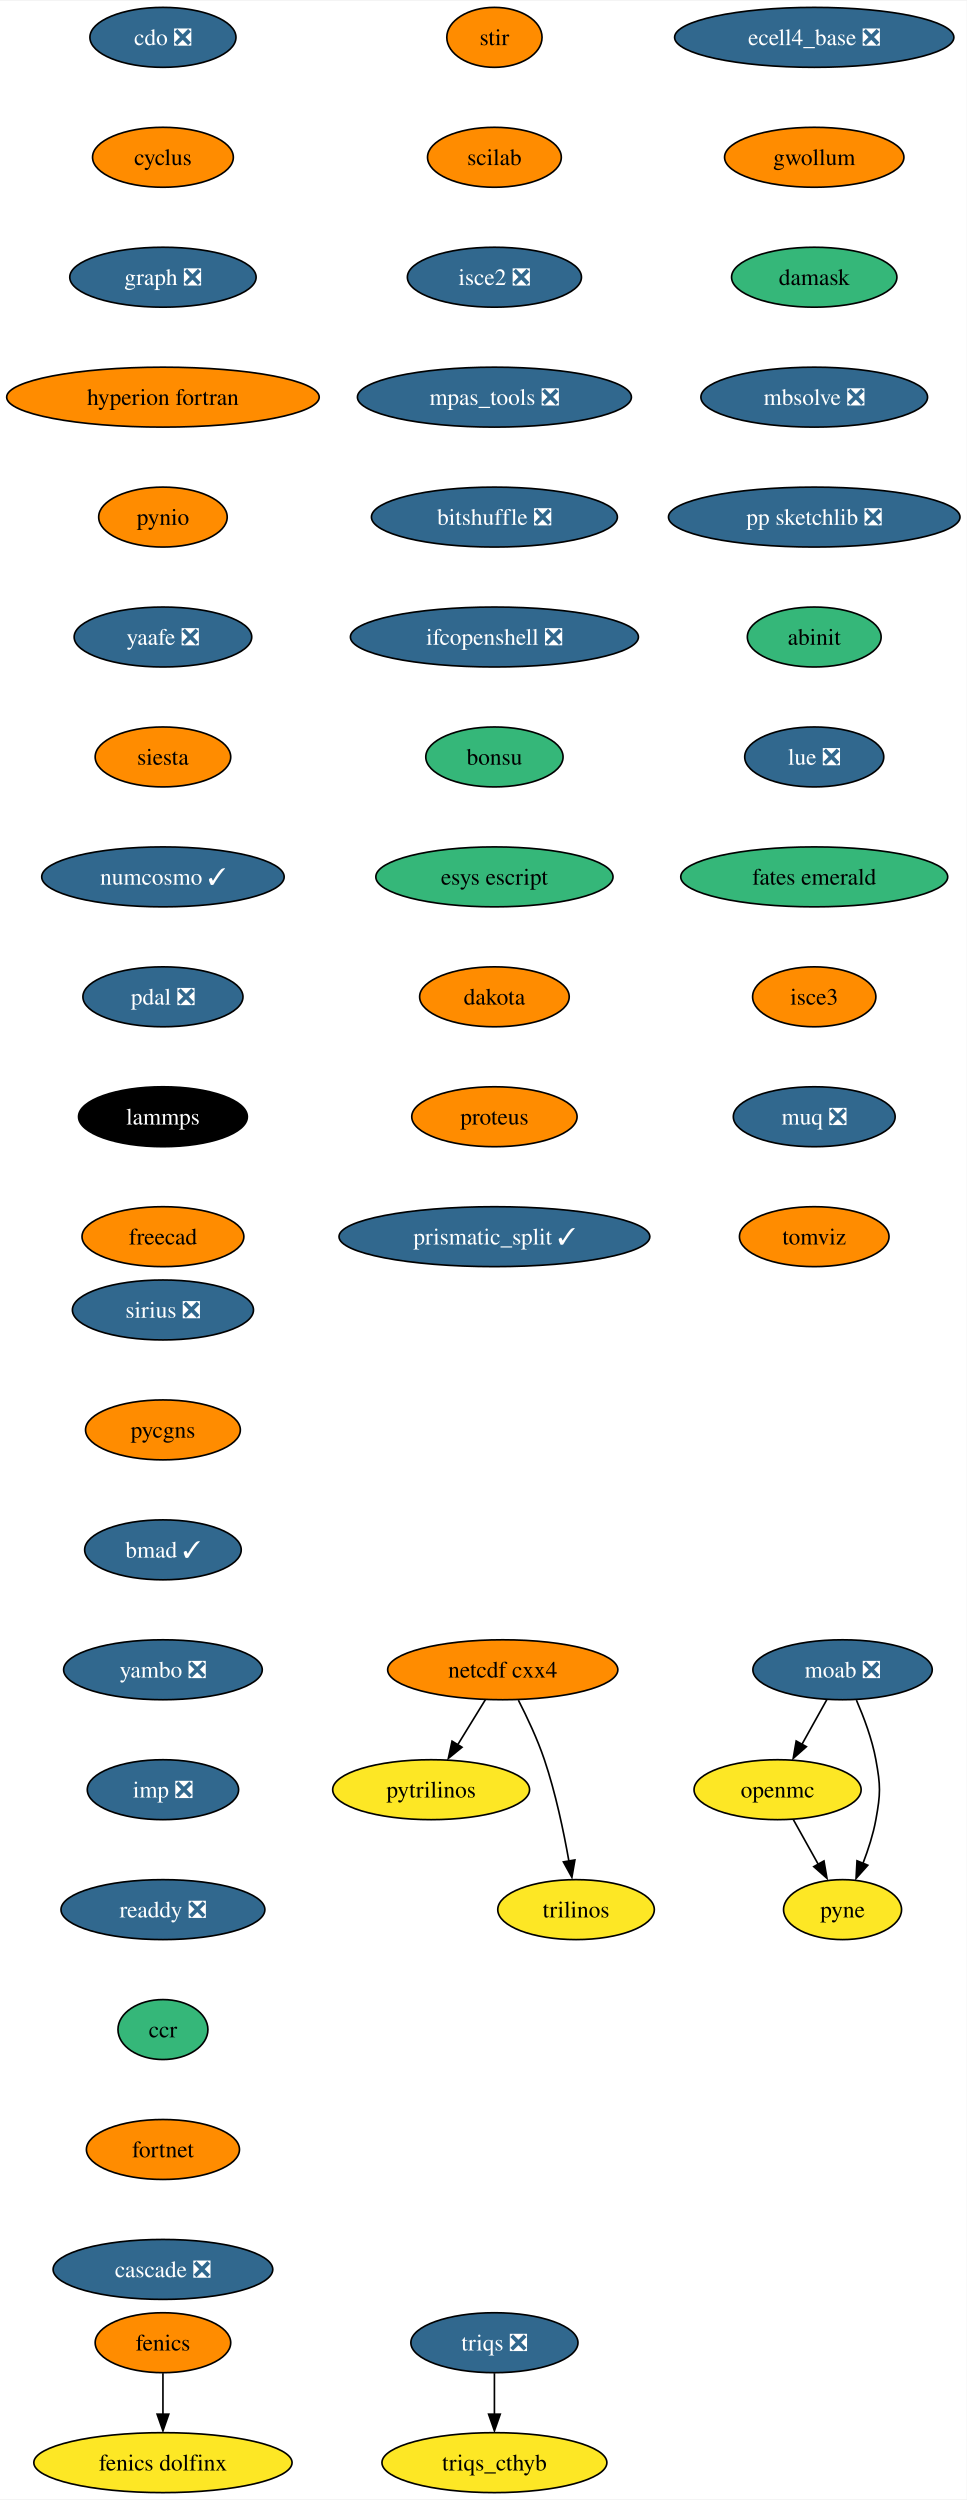
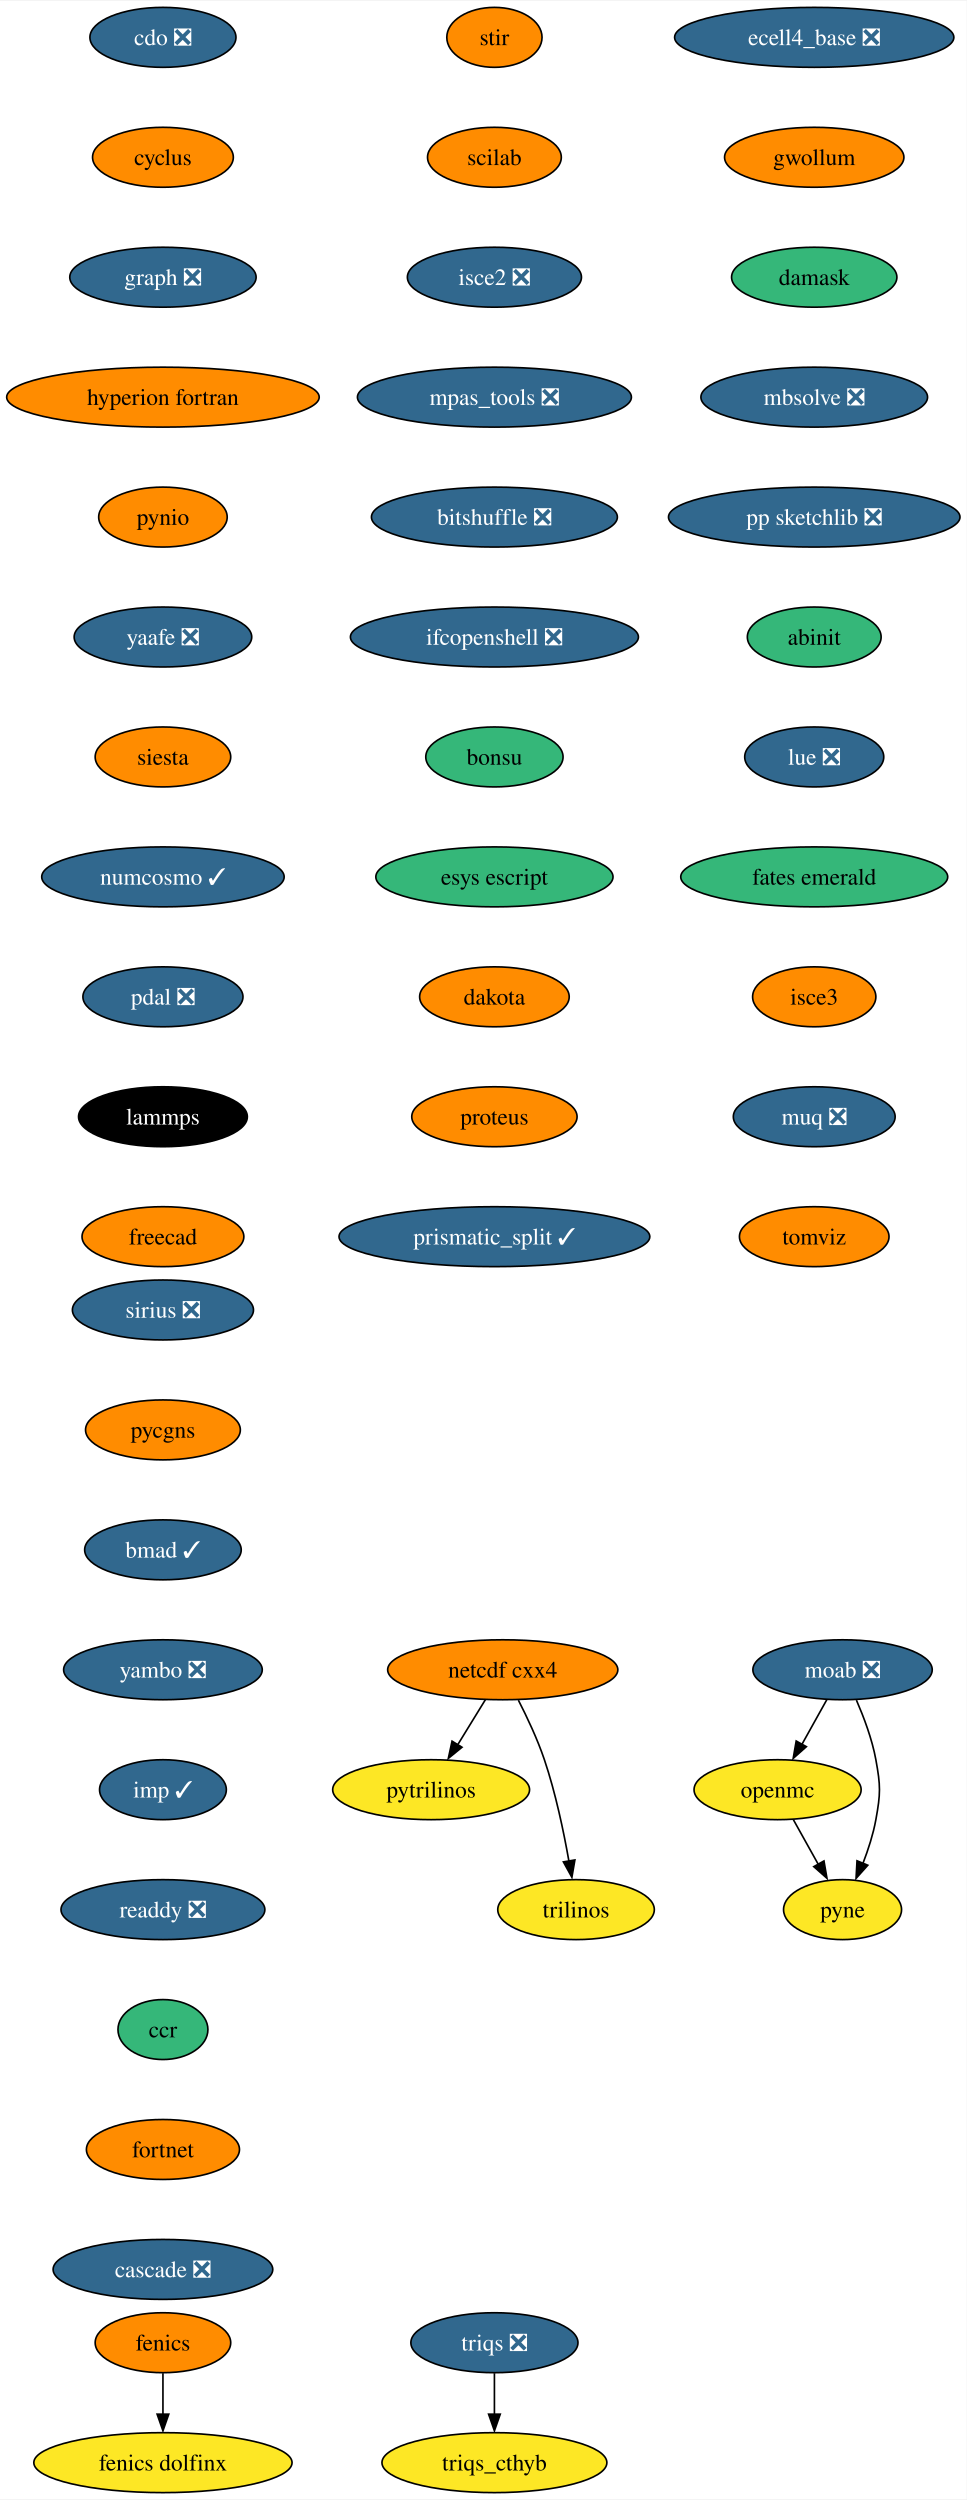
<svg xmlns="http://www.w3.org/2000/svg" xmlns:xlink="http://www.w3.org/1999/xlink" width="580pt" height="1500pt" viewBox="0.00 0.00 580.33 1500.00">
  <g id="graph0" class="graph" transform="scale(1 1) rotate(0) translate(4 1496)">
    <polygon fill="white" stroke="none" points="-4,4 -4,-1496 576.33,-1496 576.33,4 -4,4" />
    <g id="node1" class="node">
      <g id="a_node1">
        <a xlink:href="https://github.com/conda-forge/cdo-feedstock/pull/140" xlink:title="cdo ❎">
          <ellipse fill="#31688e" stroke="black" cx="93.82" cy="-1474" rx="43.84" ry="18" />
          <text text-anchor="middle" x="93.82" y="-1469.33" font-family="Times,serif" font-size="14.00" fill="white">cdo ❎</text>
        </a>
      </g>
    </g>
    <g id="node2" class="node">
      <g id="a_node2">
        <a xlink:href="https://github.com/conda-forge/cyclus-feedstock" xlink:title="cyclus">
          <ellipse fill="#ff8c00" stroke="black" cx="93.82" cy="-1402" rx="42.26" ry="18" />
          <text text-anchor="middle" x="93.82" y="-1397.33" font-family="Times,serif" font-size="14.00">cyclus</text>
        </a>
      </g>
    </g>
    <g id="node3" class="node">
      <g id="a_node3">
        <a xlink:href="https://github.com/conda-forge/graph-feedstock/pull/9" xlink:title="graph ❎">
          <ellipse fill="#31688e" stroke="black" cx="93.82" cy="-1330" rx="55.94" ry="18" />
          <text text-anchor="middle" x="93.82" y="-1325.33" font-family="Times,serif" font-size="14.00" fill="white">graph ❎</text>
        </a>
      </g>
    </g>
    <g id="node6" class="node">
      <g id="a_node6">
        <a xlink:href="https://github.com/conda-forge/hyperion-fortran-feedstock" xlink:title="hyperion fortran">
          <ellipse fill="#ff8c00" stroke="black" cx="93.82" cy="-1258" rx="93.82" ry="18" />
          <text text-anchor="middle" x="93.82" y="-1253.33" font-family="Times,serif" font-size="14.00">hyperion fortran</text>
        </a>
      </g>
    </g>
    <g id="node4" class="node">
      <g id="a_node4">
        <a xlink:href="https://github.com/conda-forge/fenics-feedstock" xlink:title="fenics">
          <ellipse fill="#ff8c00" stroke="black" cx="93.82" cy="-90" rx="40.69" ry="18" />
          <text text-anchor="middle" x="93.82" y="-85.33" font-family="Times,serif" font-size="14.00">fenics</text>
        </a>
      </g>
    </g>
    <g id="node5" class="node">
      <g id="a_node5">
        <a xlink:href="https://github.com/conda-forge/fenics-dolfinx-feedstock" xlink:title="fenics dolfinx">
          <ellipse fill="#fde725" stroke="black" cx="93.82" cy="-18" rx="77.52" ry="18" />
          <text text-anchor="middle" x="93.82" y="-13.32" font-family="Times,serif" font-size="14.00">fenics dolfinx</text>
        </a>
      </g>
    </g>
    <g id="edge3" class="edge">
      <path fill="none" stroke="black" d="M93.82,-71.7C93.82,-64.24 93.82,-55.32 93.82,-46.97" />
      <polygon fill="black" stroke="black" points="97.32,-47.1 93.82,-37.1 90.32,-47.1 97.32,-47.1" />
    </g>
    <g id="node7" class="node">
      <g id="a_node7">
        <a xlink:href="https://github.com/conda-forge/pynio-feedstock" xlink:title="pynio">
          <ellipse fill="#ff8c00" stroke="black" cx="93.82" cy="-1186" rx="38.58" ry="18" />
          <text text-anchor="middle" x="93.82" y="-1181.33" font-family="Times,serif" font-size="14.00">pynio</text>
        </a>
      </g>
    </g>
    <g id="node14" class="node">
      <g id="a_node14">
        <a xlink:href="https://github.com/conda-forge/yaafe-feedstock/pull/23" xlink:title="yaafe ❎">
          <ellipse fill="#31688e" stroke="black" cx="93.82" cy="-1114" rx="53.31" ry="18" />
          <text text-anchor="middle" x="93.82" y="-1109.33" font-family="Times,serif" font-size="14.00" fill="white">yaafe ❎</text>
        </a>
      </g>
    </g>
    <g id="node8" class="node">
      <g id="a_node8">
        <a xlink:href="https://github.com/conda-forge/moab-feedstock/pull/84" xlink:title="moab ❎">
          <ellipse fill="#31688e" stroke="black" cx="501.82" cy="-494" rx="53.84" ry="18" />
          <text text-anchor="middle" x="501.82" y="-489.32" font-family="Times,serif" font-size="14.00" fill="white">moab ❎</text>
        </a>
      </g>
    </g>
    <g id="node9" class="node">
      <g id="a_node9">
        <a xlink:href="https://github.com/conda-forge/openmc-feedstock" xlink:title="openmc">
          <ellipse fill="#fde725" stroke="black" cx="462.82" cy="-422" rx="50.16" ry="18" />
          <text text-anchor="middle" x="462.82" y="-417.32" font-family="Times,serif" font-size="14.00">openmc</text>
        </a>
      </g>
    </g>
    <g id="edge6" class="edge">
      <path fill="none" stroke="black" d="M492.38,-476.05C487.88,-467.97 482.39,-458.12 477.37,-449.11" />
      <polygon fill="black" stroke="black" points="480.1,-447.82 472.18,-440.79 473.99,-451.23 480.1,-447.82" />
    </g>
    <g id="node10" class="node">
      <g id="a_node10">
        <a xlink:href="https://github.com/conda-forge/pyne-feedstock" xlink:title="pyne">
          <ellipse fill="#fde725" stroke="black" cx="501.82" cy="-350" rx="35.42" ry="18" />
          <text text-anchor="middle" x="501.82" y="-345.32" font-family="Times,serif" font-size="14.00">pyne</text>
        </a>
      </g>
    </g>
    <g id="edge7" class="edge">
      <path fill="none" stroke="black" d="M510.13,-475.79C514.56,-465.63 519.56,-452.38 521.82,-440 524.69,-424.26 524.69,-419.74 521.82,-404 520.23,-395.25 517.27,-386.08 514.1,-377.86" />
      <polygon fill="black" stroke="black" points="516.97,-376.65 509.92,-368.74 510.5,-379.32 516.97,-376.65" />
    </g>
    <g id="edge8" class="edge">
      <path fill="none" stroke="black" d="M472.26,-404.05C476.77,-395.97 482.26,-386.12 487.28,-377.11" />
      <polygon fill="black" stroke="black" points="490.66,-379.23 492.47,-368.79 484.54,-375.82 490.66,-379.23" />
    </g>
    <g id="node11" class="node">
      <g id="a_node11">
        <a xlink:href="https://github.com/conda-forge/netcdf-cxx4-feedstock" xlink:title="netcdf cxx4">
          <ellipse fill="#ff8c00" stroke="black" cx="297.82" cy="-494" rx="69.1" ry="18" />
          <text text-anchor="middle" x="297.82" y="-489.32" font-family="Times,serif" font-size="14.00">netcdf cxx4</text>
        </a>
      </g>
    </g>
    <g id="node12" class="node">
      <g id="a_node12">
        <a xlink:href="https://github.com/conda-forge/pytrilinos-feedstock" xlink:title="pytrilinos">
          <ellipse fill="#fde725" stroke="black" cx="254.82" cy="-422" rx="59.1" ry="18" />
          <text text-anchor="middle" x="254.82" y="-417.32" font-family="Times,serif" font-size="14.00">pytrilinos</text>
        </a>
      </g>
    </g>
    <g id="edge9" class="edge">
      <path fill="none" stroke="black" d="M287.41,-476.05C282.45,-467.97 276.4,-458.12 270.86,-449.11" />
      <polygon fill="black" stroke="black" points="273.35,-447.48 265.14,-440.79 267.39,-451.14 273.35,-447.48" />
    </g>
    <g id="node13" class="node">
      <g id="a_node13">
        <a xlink:href="https://github.com/conda-forge/trilinos-feedstock" xlink:title="trilinos">
          <ellipse fill="#fde725" stroke="black" cx="341.82" cy="-350" rx="47" ry="18" />
          <text text-anchor="middle" x="341.82" y="-345.32" font-family="Times,serif" font-size="14.00">trilinos</text>
        </a>
      </g>
    </g>
    <g id="edge10" class="edge">
      <path fill="none" stroke="black" d="M307.2,-475.75C312.41,-465.59 318.66,-452.34 322.82,-440 329.54,-420.11 334.4,-396.88 337.53,-379.15" />
      <polygon fill="black" stroke="black" points="341.13,-379.82 339.33,-369.38 334.23,-378.66 341.13,-379.82" />
    </g>
    <g id="node15" class="node">
      <g id="a_node15">
        <a xlink:href="https://github.com/conda-forge/siesta-feedstock" xlink:title="siesta">
          <ellipse fill="#ff8c00" stroke="black" cx="93.82" cy="-1042" rx="40.69" ry="18" />
          <text text-anchor="middle" x="93.82" y="-1037.33" font-family="Times,serif" font-size="14.00">siesta</text>
        </a>
      </g>
    </g>
    <g id="node16" class="node">
      <g id="a_node16">
        <a xlink:href="https://github.com/conda-forge/numcosmo-feedstock/pull/37" xlink:title="numcosmo ✓">
          <ellipse fill="#31688e" stroke="black" cx="93.82" cy="-970" rx="72.78" ry="18" />
          <text text-anchor="middle" x="93.82" y="-965.33" font-family="Times,serif" font-size="14.00" fill="white">numcosmo ✓</text>
        </a>
      </g>
    </g>
    <g id="node17" class="node">
      <g id="a_node17">
        <a xlink:href="https://github.com/conda-forge/pdal-feedstock/pull/210" xlink:title="pdal ❎">
          <ellipse fill="#31688e" stroke="black" cx="93.82" cy="-898" rx="48.05" ry="18" />
          <text text-anchor="middle" x="93.82" y="-893.33" font-family="Times,serif" font-size="14.00" fill="white">pdal ❎</text>
        </a>
      </g>
    </g>
    <g id="node18" class="node">
      <g id="a_node18">
        <a xlink:href="https://github.com/conda-forge/lammps-feedstock" xlink:title="lammps">
          <ellipse fill="#000000" stroke="black" cx="93.82" cy="-826" rx="50.68" ry="18" />
          <text text-anchor="middle" x="93.82" y="-821.33" font-family="Times,serif" font-size="14.00" fill="white">lammps</text>
        </a>
      </g>
    </g>
    <g id="node19" class="node">
      <g id="a_node19">
        <a xlink:href="https://github.com/conda-forge/freecad-feedstock" xlink:title="freecad">
          <ellipse fill="#ff8c00" stroke="black" cx="93.82" cy="-754" rx="48.58" ry="18" />
          <text text-anchor="middle" x="93.82" y="-749.33" font-family="Times,serif" font-size="14.00">freecad</text>
        </a>
      </g>
    </g>
    <g id="node20" class="node">
      <g id="a_node20">
        <a xlink:href="https://github.com/conda-forge/stir-feedstock" xlink:title="stir">
          <ellipse fill="#ff8c00" stroke="black" cx="292.82" cy="-1474" rx="28.59" ry="18" />
          <text text-anchor="middle" x="292.82" y="-1469.33" font-family="Times,serif" font-size="14.00">stir</text>
        </a>
      </g>
    </g>
    <g id="node21" class="node">
      <g id="a_node21">
        <a xlink:href="https://github.com/conda-forge/scilab-feedstock" xlink:title="scilab">
          <ellipse fill="#ff8c00" stroke="black" cx="292.82" cy="-1402" rx="40.16" ry="18" />
          <text text-anchor="middle" x="292.82" y="-1397.33" font-family="Times,serif" font-size="14.00">scilab</text>
        </a>
      </g>
    </g>
    <g id="node22" class="node">
      <g id="a_node22">
        <a xlink:href="https://github.com/conda-forge/isce2-feedstock/pull/64" xlink:title="isce2 ❎">
          <ellipse fill="#31688e" stroke="black" cx="292.82" cy="-1330" rx="52.26" ry="18" />
          <text text-anchor="middle" x="292.82" y="-1325.33" font-family="Times,serif" font-size="14.00" fill="white">isce2 ❎</text>
        </a>
      </g>
    </g>
    <g id="node23" class="node">
      <g id="a_node23">
        <a xlink:href="https://github.com/conda-forge/mpas_tools-feedstock/pull/76" xlink:title="mpas_tools ❎">
          <ellipse fill="#31688e" stroke="black" cx="292.82" cy="-1258" rx="82.25" ry="18" />
          <text text-anchor="middle" x="292.82" y="-1253.33" font-family="Times,serif" font-size="14.00" fill="white">mpas_tools ❎</text>
        </a>
      </g>
    </g>
    <g id="node24" class="node">
      <g id="a_node24">
        <a xlink:href="https://github.com/conda-forge/bitshuffle-feedstock/pull/38" xlink:title="bitshuffle ❎">
          <ellipse fill="#31688e" stroke="black" cx="292.82" cy="-1186" rx="73.83" ry="18" />
          <text text-anchor="middle" x="292.82" y="-1181.33" font-family="Times,serif" font-size="14.00" fill="white">bitshuffle ❎</text>
        </a>
      </g>
    </g>
    <g id="node25" class="node">
      <g id="a_node25">
        <a xlink:href="https://github.com/conda-forge/ifcopenshell-feedstock/pull/30" xlink:title="ifcopenshell ❎">
          <ellipse fill="#31688e" stroke="black" cx="292.82" cy="-1114" rx="86.46" ry="18" />
          <text text-anchor="middle" x="292.82" y="-1109.33" font-family="Times,serif" font-size="14.00" fill="white">ifcopenshell ❎</text>
        </a>
      </g>
    </g>
    <g id="node26" class="node">
      <g id="a_node26">
        <a xlink:href="https://github.com/conda-forge/bonsu-feedstock" xlink:title="bonsu">
          <ellipse fill="#35b779" stroke="black" cx="292.82" cy="-1042" rx="41.21" ry="18" />
          <text text-anchor="middle" x="292.82" y="-1037.33" font-family="Times,serif" font-size="14.00">bonsu</text>
        </a>
      </g>
    </g>
    <g id="node27" class="node">
      <g id="a_node27">
        <a xlink:href="https://github.com/conda-forge/esys-escript-feedstock" xlink:title="esys escript">
          <ellipse fill="#35b779" stroke="black" cx="292.82" cy="-970" rx="71.2" ry="18" />
          <text text-anchor="middle" x="292.82" y="-965.33" font-family="Times,serif" font-size="14.00">esys escript</text>
        </a>
      </g>
    </g>
    <g id="node28" class="node">
      <g id="a_node28">
        <a xlink:href="https://github.com/conda-forge/dakota-feedstock" xlink:title="dakota">
          <ellipse fill="#ff8c00" stroke="black" cx="292.82" cy="-898" rx="44.9" ry="18" />
          <text text-anchor="middle" x="292.82" y="-893.33" font-family="Times,serif" font-size="14.00">dakota</text>
        </a>
      </g>
    </g>
    <g id="node29" class="node">
      <g id="a_node29">
        <a xlink:href="https://github.com/conda-forge/proteus-feedstock" xlink:title="proteus">
          <ellipse fill="#ff8c00" stroke="black" cx="292.82" cy="-826" rx="49.63" ry="18" />
          <text text-anchor="middle" x="292.82" y="-821.33" font-family="Times,serif" font-size="14.00">proteus</text>
        </a>
      </g>
    </g>
    <g id="node32" class="node">
      <g id="a_node32">
        <a xlink:href="https://github.com/conda-forge/prismatic_split-feedstock/pull/39" xlink:title="prismatic_split ✓">
          <ellipse fill="#31688e" stroke="black" cx="292.82" cy="-754" rx="93.3" ry="18" />
          <text text-anchor="middle" x="292.82" y="-749.33" font-family="Times,serif" font-size="14.00" fill="white">prismatic_split ✓</text>
        </a>
      </g>
    </g>
    <g id="node30" class="node">
      <g id="a_node30">
        <a xlink:href="https://github.com/conda-forge/triqs-feedstock/pull/39" xlink:title="triqs ❎">
          <ellipse fill="#31688e" stroke="black" cx="292.82" cy="-90" rx="50.16" ry="18" />
          <text text-anchor="middle" x="292.82" y="-85.33" font-family="Times,serif" font-size="14.00" fill="white">triqs ❎</text>
        </a>
      </g>
    </g>
    <g id="node31" class="node">
      <g id="a_node31">
        <a xlink:href="https://github.com/conda-forge/triqs_cthyb-feedstock" xlink:title="triqs_cthyb">
          <ellipse fill="#fde725" stroke="black" cx="292.82" cy="-18" rx="67.52" ry="18" />
          <text text-anchor="middle" x="292.82" y="-13.32" font-family="Times,serif" font-size="14.00">triqs_cthyb</text>
        </a>
      </g>
    </g>
    <g id="edge26" class="edge">
      <path fill="none" stroke="black" d="M292.82,-71.7C292.82,-64.24 292.82,-55.32 292.82,-46.97" />
      <polygon fill="black" stroke="black" points="296.32,-47.1 292.82,-37.1 289.32,-47.1 296.32,-47.1" />
    </g>
    <g id="node33" class="node">
      <g id="a_node33">
        <a xlink:href="https://github.com/conda-forge/ecell4_base-feedstock/pull/23" xlink:title="ecell4_base ❎">
          <ellipse fill="#31688e" stroke="black" cx="484.82" cy="-1474" rx="83.83" ry="18" />
          <text text-anchor="middle" x="484.82" y="-1469.33" font-family="Times,serif" font-size="14.00" fill="white">ecell4_base ❎</text>
        </a>
      </g>
    </g>
    <g id="node34" class="node">
      <g id="a_node34">
        <a xlink:href="https://github.com/conda-forge/gwollum-feedstock" xlink:title="gwollum">
          <ellipse fill="#ff8c00" stroke="black" cx="484.82" cy="-1402" rx="53.84" ry="18" />
          <text text-anchor="middle" x="484.82" y="-1397.33" font-family="Times,serif" font-size="14.00">gwollum</text>
        </a>
      </g>
    </g>
    <g id="node35" class="node">
      <g id="a_node35">
        <a xlink:href="https://github.com/conda-forge/damask-feedstock" xlink:title="damask">
          <ellipse fill="#35b779" stroke="black" cx="484.82" cy="-1330" rx="49.63" ry="18" />
          <text text-anchor="middle" x="484.82" y="-1325.33" font-family="Times,serif" font-size="14.00">damask</text>
        </a>
      </g>
    </g>
    <g id="node36" class="node">
      <g id="a_node36">
        <a xlink:href="https://github.com/conda-forge/mbsolve-feedstock/pull/15" xlink:title="mbsolve ❎">
          <ellipse fill="#31688e" stroke="black" cx="484.82" cy="-1258" rx="68.04" ry="18" />
          <text text-anchor="middle" x="484.82" y="-1253.33" font-family="Times,serif" font-size="14.00" fill="white">mbsolve ❎</text>
        </a>
      </g>
    </g>
    <g id="node37" class="node">
      <g id="a_node37">
        <a xlink:href="https://github.com/conda-forge/pp-sketchlib-feedstock/pull/41" xlink:title="pp sketchlib ❎">
          <ellipse fill="#31688e" stroke="black" cx="484.82" cy="-1186" rx="87.51" ry="18" />
          <text text-anchor="middle" x="484.82" y="-1181.33" font-family="Times,serif" font-size="14.00" fill="white">pp sketchlib ❎</text>
        </a>
      </g>
    </g>
    <g id="node38" class="node">
      <g id="a_node38">
        <a xlink:href="https://github.com/conda-forge/abinit-feedstock" xlink:title="abinit">
          <ellipse fill="#35b779" stroke="black" cx="484.82" cy="-1114" rx="40.16" ry="18" />
          <text text-anchor="middle" x="484.82" y="-1109.33" font-family="Times,serif" font-size="14.00">abinit</text>
        </a>
      </g>
    </g>
    <g id="node39" class="node">
      <g id="a_node39">
        <a xlink:href="https://github.com/conda-forge/lue-feedstock/pull/38" xlink:title="lue ❎">
          <ellipse fill="#31688e" stroke="black" cx="484.82" cy="-1042" rx="41.74" ry="18" />
          <text text-anchor="middle" x="484.82" y="-1037.33" font-family="Times,serif" font-size="14.00" fill="white">lue ❎</text>
        </a>
      </g>
    </g>
    <g id="node40" class="node">
      <g id="a_node40">
        <a xlink:href="https://github.com/conda-forge/fates-emerald-feedstock" xlink:title="fates emerald">
          <ellipse fill="#35b779" stroke="black" cx="484.82" cy="-970" rx="80.14" ry="18" />
          <text text-anchor="middle" x="484.82" y="-965.33" font-family="Times,serif" font-size="14.00">fates emerald</text>
        </a>
      </g>
    </g>
    <g id="node41" class="node">
      <g id="a_node41">
        <a xlink:href="https://github.com/conda-forge/isce3-feedstock" xlink:title="isce3">
          <ellipse fill="#ff8c00" stroke="black" cx="484.82" cy="-898" rx="37" ry="18" />
          <text text-anchor="middle" x="484.82" y="-893.33" font-family="Times,serif" font-size="14.00">isce3</text>
        </a>
      </g>
    </g>
    <g id="node42" class="node">
      <g id="a_node42">
        <a xlink:href="https://github.com/conda-forge/muq-feedstock/pull/32" xlink:title="muq ❎">
          <ellipse fill="#31688e" stroke="black" cx="484.82" cy="-826" rx="48.58" ry="18" />
          <text text-anchor="middle" x="484.82" y="-821.33" font-family="Times,serif" font-size="14.00" fill="white">muq ❎</text>
        </a>
      </g>
    </g>
    <g id="node43" class="node">
      <g id="a_node43">
        <a xlink:href="https://github.com/conda-forge/tomviz-feedstock" xlink:title="tomviz">
          <ellipse fill="#ff8c00" stroke="black" cx="484.82" cy="-754" rx="44.9" ry="18" />
          <text text-anchor="middle" x="484.82" y="-749.33" font-family="Times,serif" font-size="14.00">tomviz</text>
        </a>
      </g>
    </g>
    <g id="node44" class="node">
      <g id="a_node44">
        <a xlink:href="https://github.com/conda-forge/sirius-feedstock/pull/21" xlink:title="sirius ❎">
          <ellipse fill="#31688e" stroke="black" cx="93.82" cy="-710" rx="54.36" ry="18" />
          <text text-anchor="middle" x="93.82" y="-705.33" font-family="Times,serif" font-size="14.00" fill="white">sirius ❎</text>
        </a>
      </g>
    </g>
    <g id="node45" class="node">
      <g id="a_node45">
        <a xlink:href="https://github.com/conda-forge/pycgns-feedstock" xlink:title="pycgns">
          <ellipse fill="#ff8c00" stroke="black" cx="93.82" cy="-638" rx="46.47" ry="18" />
          <text text-anchor="middle" x="93.82" y="-633.33" font-family="Times,serif" font-size="14.00">pycgns</text>
        </a>
      </g>
    </g>
    <g id="node46" class="node">
      <g id="a_node46">
        <a xlink:href="https://github.com/conda-forge/bmad-feedstock/pull/245" xlink:title="bmad ✓">
          <ellipse fill="#31688e" stroke="black" cx="93.82" cy="-566" rx="47" ry="18" />
          <text text-anchor="middle" x="93.82" y="-561.33" font-family="Times,serif" font-size="14.00" fill="white">bmad ✓</text>
        </a>
      </g>
    </g>
    <g id="node47" class="node">
      <g id="a_node47">
        <a xlink:href="https://github.com/conda-forge/yambo-feedstock/pull/15" xlink:title="yambo ❎">
          <ellipse fill="#31688e" stroke="black" cx="93.82" cy="-494" rx="59.63" ry="18" />
          <text text-anchor="middle" x="93.82" y="-489.32" font-family="Times,serif" font-size="14.00" fill="white">yambo ❎</text>
        </a>
      </g>
    </g>
    <g id="node48" class="node">
      <g id="a_node48">
-         <a xlink:href="https://github.com/conda-forge/imp-feedstock/pull/27" xlink:title="imp ❎">
-           <ellipse fill="#31688e" stroke="black" cx="93.82" cy="-422" rx="45.42" ry="18" />
-           <text text-anchor="middle" x="93.82" y="-417.32" font-family="Times,serif" font-size="14.00" fill="white">imp ❎</text>
+         <a xlink:href="https://github.com/conda-forge/imp-feedstock/pull/27" xlink:title="imp ✓">
+           <ellipse fill="#31688e" stroke="black" cx="93.82" cy="-422" rx="38.06" ry="18" />
+           <text text-anchor="middle" x="93.82" y="-417.32" font-family="Times,serif" font-size="14.00" fill="white">imp ✓</text>
        </a>
      </g>
    </g>
    <g id="node49" class="node">
      <g id="a_node49">
        <a xlink:href="https://github.com/conda-forge/readdy-feedstock/pull/11" xlink:title="readdy ❎">
          <ellipse fill="#31688e" stroke="black" cx="93.82" cy="-350" rx="61.2" ry="18" />
          <text text-anchor="middle" x="93.82" y="-345.32" font-family="Times,serif" font-size="14.00" fill="white">readdy ❎</text>
        </a>
      </g>
    </g>
    <g id="node50" class="node">
      <g id="a_node50">
        <a xlink:href="https://github.com/conda-forge/ccr-feedstock" xlink:title="ccr">
          <ellipse fill="#35b779" stroke="black" cx="93.82" cy="-278" rx="27" ry="18" />
          <text text-anchor="middle" x="93.82" y="-273.32" font-family="Times,serif" font-size="14.00">ccr</text>
        </a>
      </g>
    </g>
    <g id="node51" class="node">
      <g id="a_node51">
        <a xlink:href="https://github.com/conda-forge/fortnet-feedstock" xlink:title="fortnet">
          <ellipse fill="#ff8c00" stroke="black" cx="93.82" cy="-206" rx="45.95" ry="18" />
          <text text-anchor="middle" x="93.82" y="-201.33" font-family="Times,serif" font-size="14.00">fortnet</text>
        </a>
      </g>
    </g>
    <g id="node52" class="node">
      <g id="a_node52">
        <a xlink:href="https://github.com/conda-forge/cascade-feedstock/pull/9" xlink:title="cascade ❎">
          <ellipse fill="#31688e" stroke="black" cx="93.82" cy="-134" rx="65.94" ry="18" />
          <text text-anchor="middle" x="93.82" y="-129.32" font-family="Times,serif" font-size="14.00" fill="white">cascade ❎</text>
        </a>
      </g>
    </g>
  </g>
</svg>
